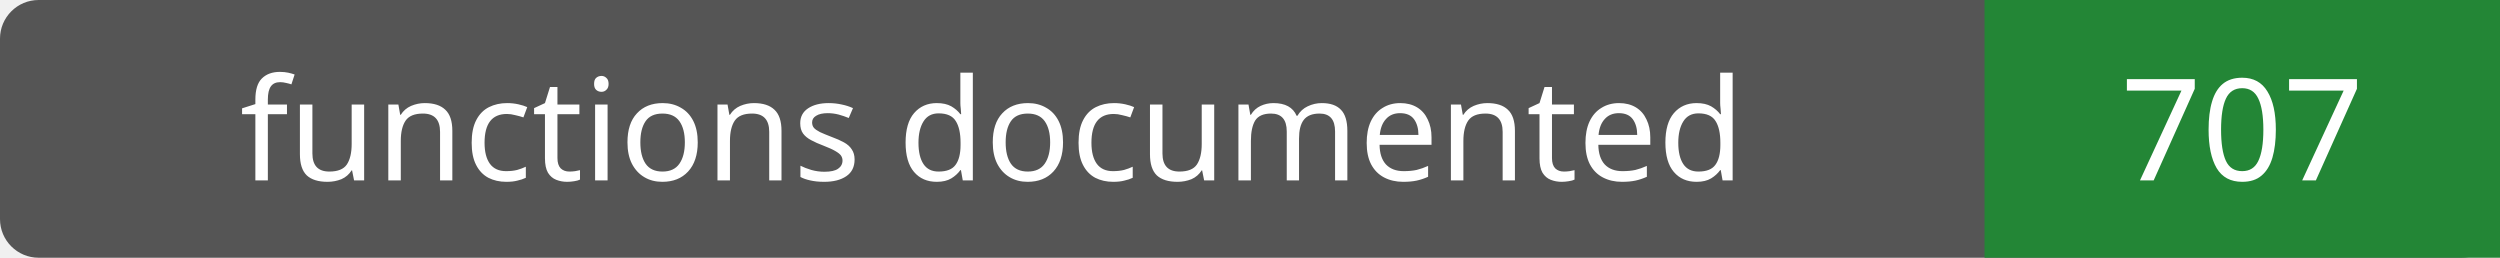
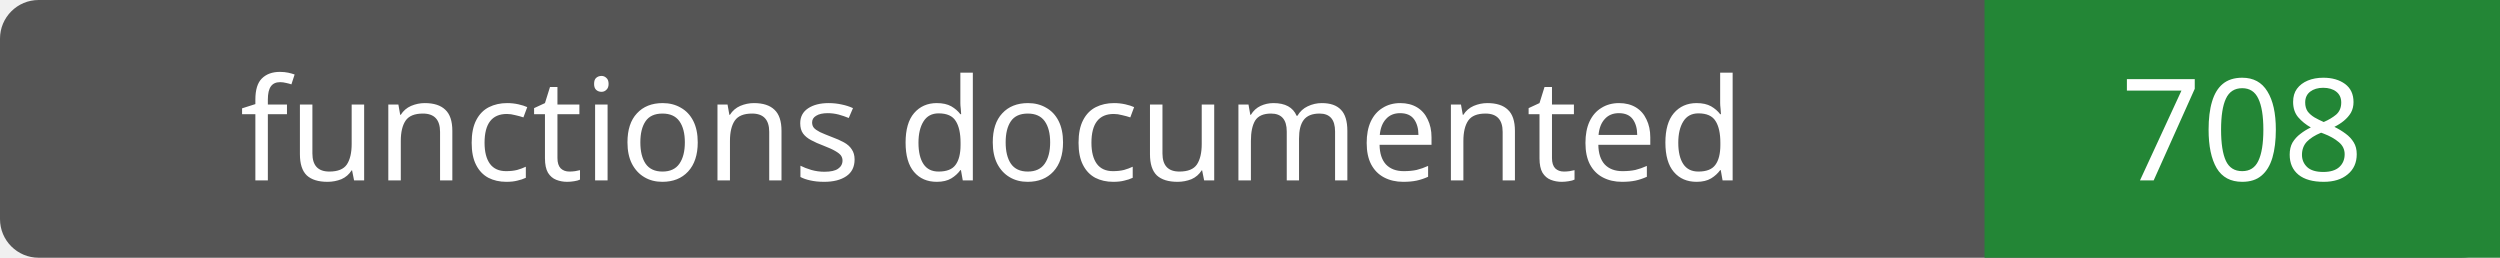
- <svg xmlns="http://www.w3.org/2000/svg" width="194" height="20" role="img" aria-label="functions documented: 707">
+ <svg xmlns="http://www.w3.org/2000/svg" width="194" height="20" role="img" aria-label="functions documented: 708">
  <rect width="194" height="20" rx="3" fill="#555" />
  <path fill="#238636" d="M154 0h40v20H154z" />
  <g fill="#fff" text-anchor="middle" font-family="Verdana,sans-serif" font-size="11">
    <text x="77.0" y="14">functions documented</text>
-     <text x="174.0" y="14">707</text>
+     <text x="174.0" y="14">708</text>
  </g>
</svg>
